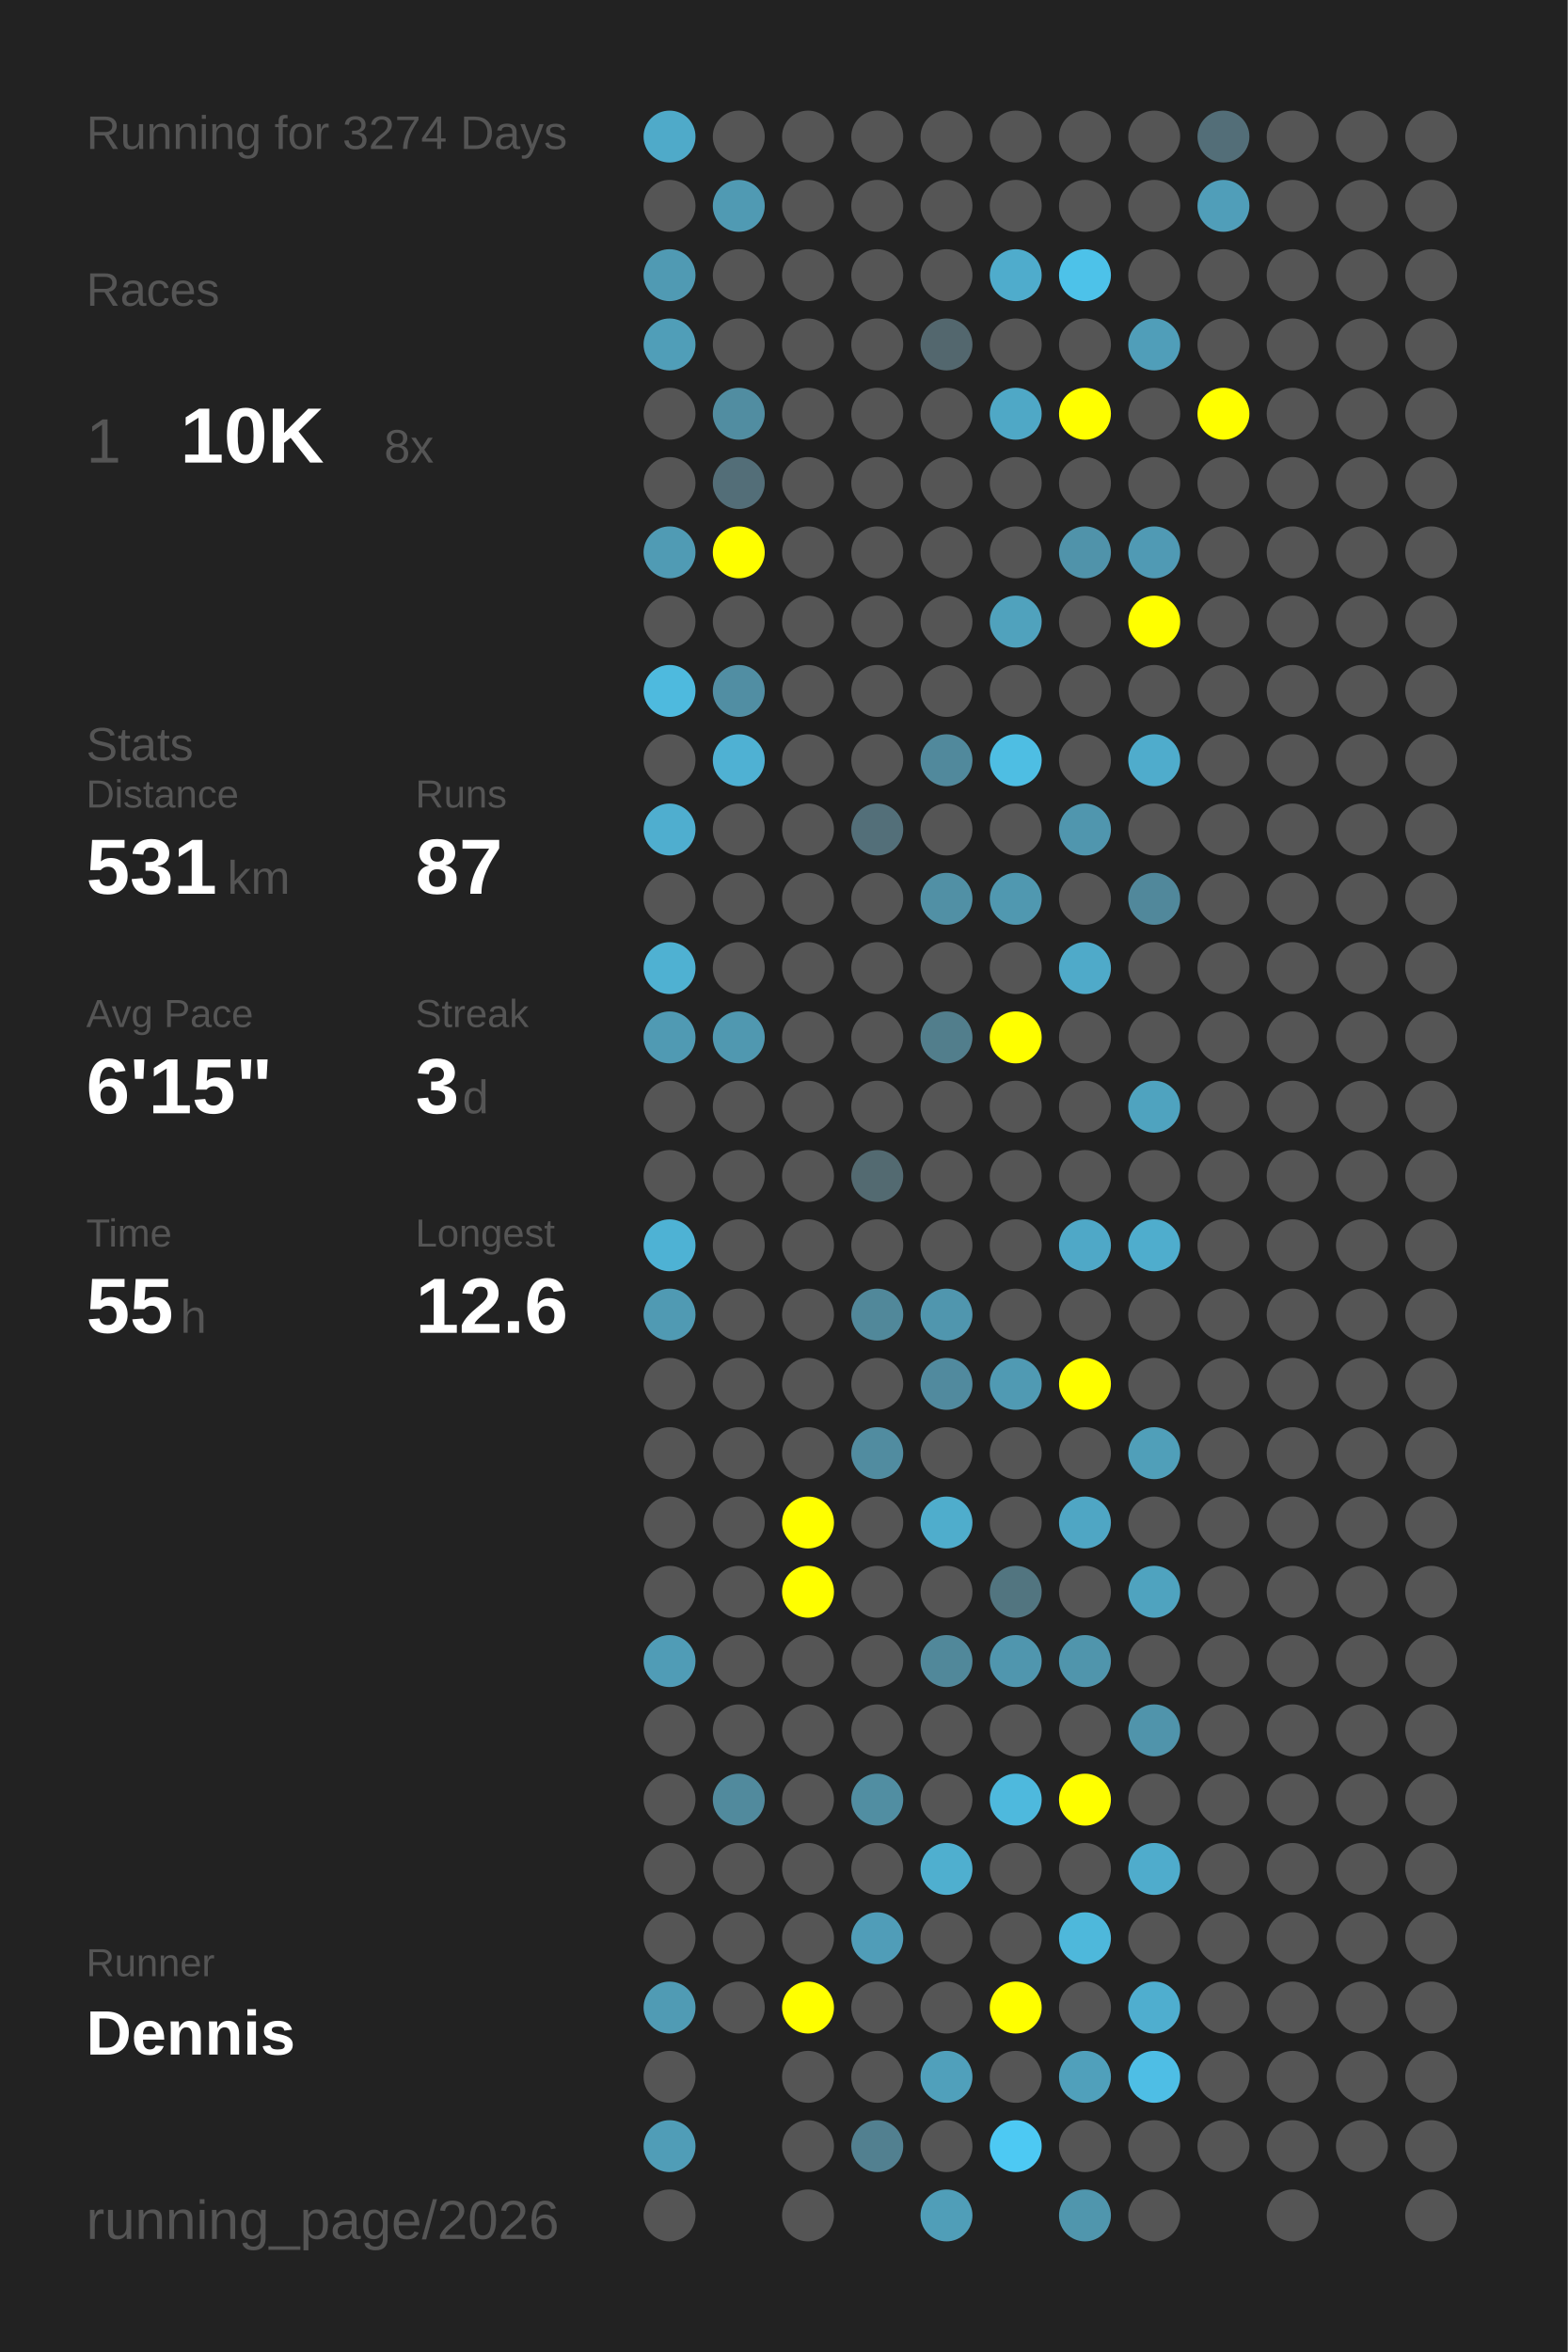
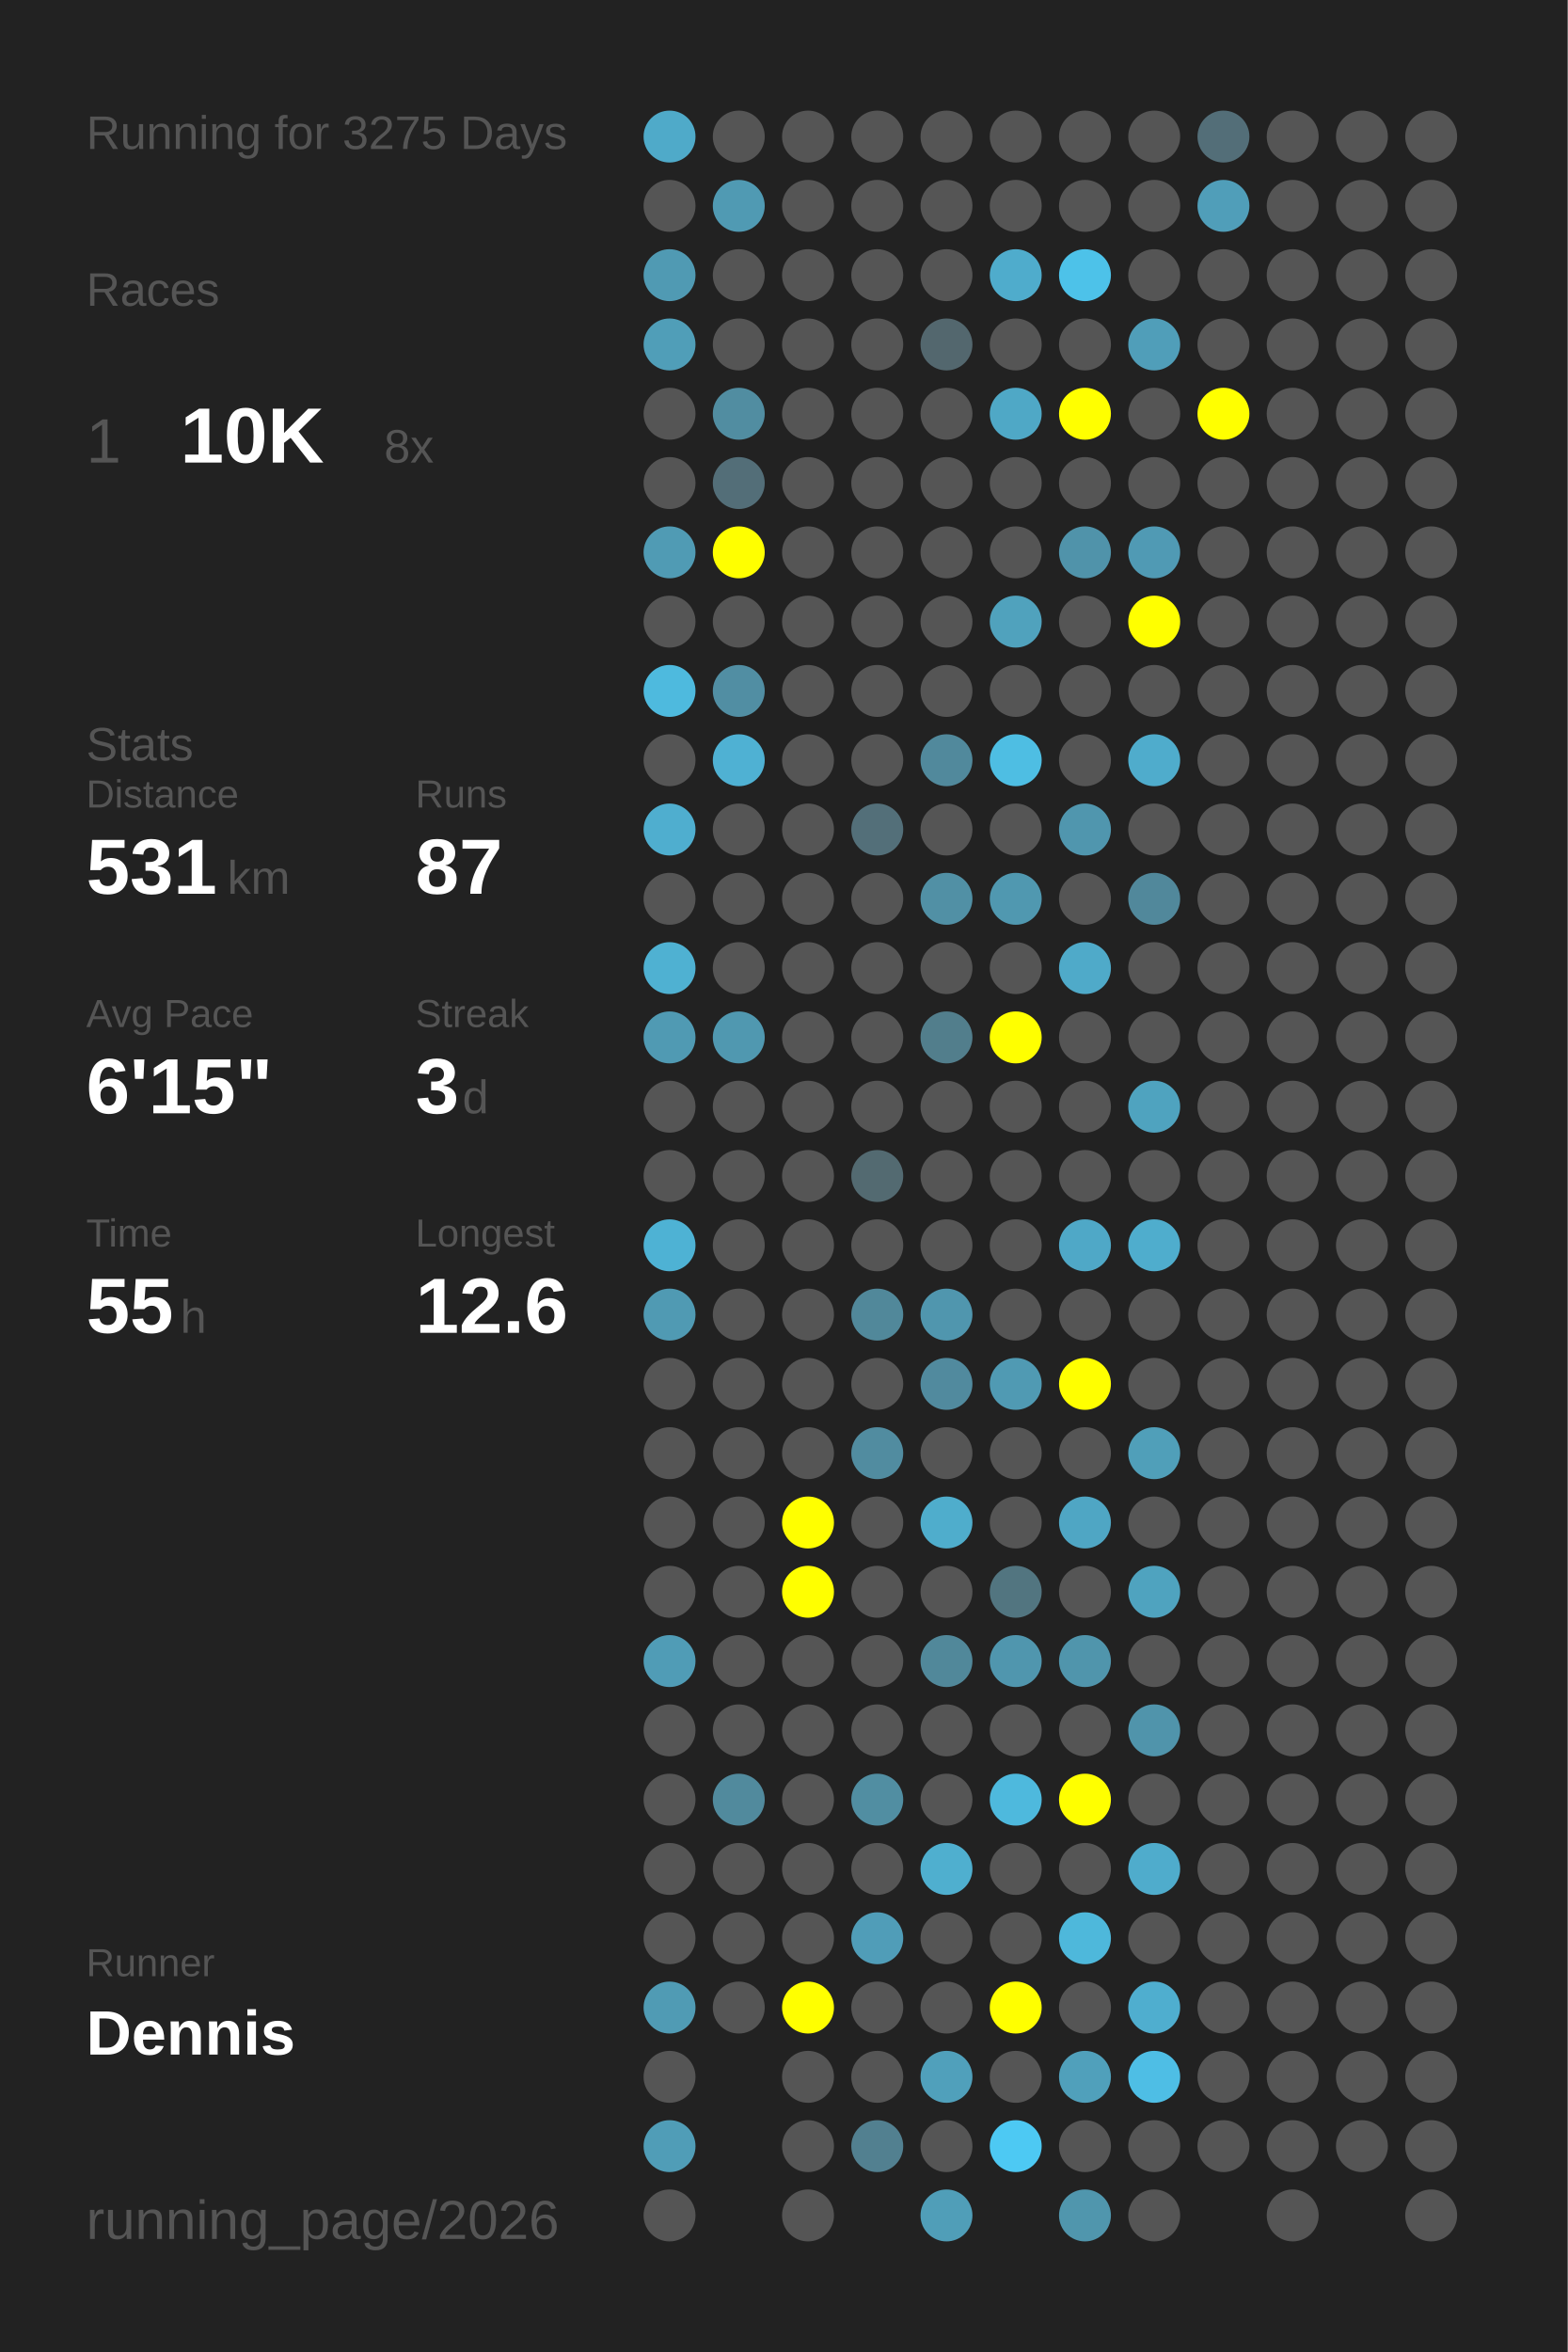
<svg xmlns="http://www.w3.org/2000/svg" baseProfile="full" height="300mm" version="1.1" viewBox="0,0,200,300" width="200mm">
  <defs />
  <rect fill="#222222" height="300" width="200" x="0" y="0" />
-   <text fill="#555555" style="font-size:6px; font-family:Arial;" x="11" y="19">Running for 3274 Days</text>
+   <text fill="#555555" style="font-size:6px; font-family:Arial;" x="11" y="19">Running for 3275 Days</text>
  <text fill="#555555" style="font-size:6px; font-family:Arial;" x="11" y="39">Races</text>
  <text fill="#555555" style="font-size:8px; font-family:Arial;" x="11" y="59">1</text>
  <text fill="#FFFFFF" style="font-size:10px; font-family:Arial; font-weight:bold;" x="23" y="59">10K</text>
  <text fill="#555555" style="font-size:6px; font-family:Arial;" x="49" y="59">8x</text>
  <text fill="#555555" style="font-size:6px; font-family:Arial;" x="11" y="97">Stats</text>
  <text fill="#555555" style="font-size:5px; font-family:Arial;" x="11" y="103">Distance</text>
  <text fill="#FFFFFF" style="font-size:10px; font-family:Arial; font-weight:bold;" x="11" y="114">531</text>
  <text fill="#555555" style="font-size:6px; font-family:Arial;" x="29" y="114">km</text>
  <text fill="#555555" style="font-size:5px; font-family:Arial;" x="53" y="103">Runs</text>
  <text fill="#FFFFFF" style="font-size:10px; font-family:Arial; font-weight:bold;" x="53" y="114">87</text>
  <text fill="#555555" style="font-size:5px; font-family:Arial;" x="11" y="131">Avg Pace</text>
  <text fill="#FFFFFF" style="font-size:10px; font-family:Arial; font-weight:bold;" x="11" y="142">6'15"</text>
  <text fill="#555555" style="font-size:5px; font-family:Arial;" x="53" y="131">Streak</text>
  <text fill="#FFFFFF" style="font-size:10px; font-family:Arial; font-weight:bold;" x="53" y="142">3</text>
  <text fill="#555555" style="font-size:6px; font-family:Arial;" x="59" y="142">d</text>
  <text fill="#555555" style="font-size:5px; font-family:Arial;" x="11" y="159">Time</text>
  <text fill="#FFFFFF" style="font-size:10px; font-family:Arial; font-weight:bold;" x="11" y="170">55</text>
  <text fill="#555555" style="font-size:6px; font-family:Arial;" x="23" y="170">h</text>
  <text fill="#555555" style="font-size:5px; font-family:Arial;" x="53" y="159">Longest</text>
  <text fill="#FFFFFF" style="font-size:10px; font-family:Arial; font-weight:bold;" x="53" y="170">12.6</text>
  <text fill="#555555" style="font-size:5px; font-family:Arial;" x="11" y="252.065">Runner</text>
  <text fill="#FFFFFF" style="font-size:8px; font-family:Arial; font-weight:bold;" x="11" y="262.065">Dennis</text>
  <text fill="#555555" style="font-size:7px; font-family:Arial;" x="11" y="285.581">running_page/2026</text>
  <circle cx="85.417" cy="17.419" fill="#4faac9" r="3.312" />
  <circle cx="85.417" cy="26.258" fill="#555555" r="3.312" />
  <circle cx="85.417" cy="35.097" fill="#509ab3" r="3.312" />
  <circle cx="85.417" cy="43.935" fill="#509eb8" r="3.312" />
  <circle cx="85.417" cy="52.774" fill="#555555" r="3.312" />
  <circle cx="85.417" cy="61.613" fill="#555555" r="3.312" />
  <circle cx="85.417" cy="70.452" fill="#509bb4" r="3.312" />
  <circle cx="85.417" cy="79.29" fill="#555555" r="3.312" />
  <circle cx="85.417" cy="88.129" fill="#4ebade" r="3.312" />
  <circle cx="85.417" cy="96.968" fill="#555555" r="3.312" />
  <circle cx="85.417" cy="105.806" fill="#4faecf" r="3.312" />
  <circle cx="85.417" cy="114.645" fill="#555555" r="3.312" />
  <circle cx="85.417" cy="123.484" fill="#4fb1d2" r="3.312" />
  <circle cx="85.417" cy="132.323" fill="#509ab3" r="3.312" />
  <circle cx="85.417" cy="141.161" fill="#555555" r="3.312" />
  <circle cx="85.417" cy="150" fill="#555555" r="3.312" />
  <circle cx="85.417" cy="158.839" fill="#4eb2d4" r="3.312" />
  <circle cx="85.417" cy="167.677" fill="#509ab3" r="3.312" />
  <circle cx="85.417" cy="176.516" fill="#555555" r="3.312" />
  <circle cx="85.417" cy="185.355" fill="#555555" r="3.312" />
  <circle cx="85.417" cy="194.194" fill="#555555" r="3.312" />
  <circle cx="85.417" cy="203.032" fill="#555555" r="3.312" />
  <circle cx="85.417" cy="211.871" fill="#509cb6" r="3.312" />
  <circle cx="85.417" cy="220.71" fill="#555555" r="3.312" />
  <circle cx="85.417" cy="229.548" fill="#555555" r="3.312" />
  <circle cx="85.417" cy="238.387" fill="#555555" r="3.312" />
  <circle cx="85.417" cy="247.226" fill="#555555" r="3.312" />
  <circle cx="85.417" cy="256.065" fill="#509bb4" r="3.312" />
  <circle cx="85.417" cy="264.903" fill="#555555" r="3.312" />
  <circle cx="85.417" cy="273.742" fill="#509db7" r="3.312" />
  <circle cx="85.417" cy="282.581" fill="#555555" r="3.312" />
  <circle cx="94.25" cy="17.419" fill="#555555" r="3.312" />
  <circle cx="94.25" cy="26.258" fill="#509ab3" r="3.312" />
  <circle cx="94.25" cy="35.097" fill="#555555" r="3.312" />
  <circle cx="94.25" cy="43.935" fill="#555555" r="3.312" />
  <circle cx="94.25" cy="52.774" fill="#518da1" r="3.312" />
  <circle cx="94.25" cy="61.613" fill="#536e78" r="3.312" />
  <circle cx="94.25" cy="70.452" fill="#FFFF00" r="3.312" />
  <circle cx="94.25" cy="79.29" fill="#555555" r="3.312" />
  <circle cx="94.25" cy="88.129" fill="#518ea3" r="3.312" />
  <circle cx="94.25" cy="96.968" fill="#4fb1d3" r="3.312" />
  <circle cx="94.25" cy="105.806" fill="#555555" r="3.312" />
  <circle cx="94.25" cy="114.645" fill="#555555" r="3.312" />
  <circle cx="94.25" cy="123.484" fill="#555555" r="3.312" />
  <circle cx="94.25" cy="132.323" fill="#5098b0" r="3.312" />
  <circle cx="94.25" cy="141.161" fill="#555555" r="3.312" />
  <circle cx="94.25" cy="150" fill="#555555" r="3.312" />
  <circle cx="94.25" cy="158.839" fill="#555555" r="3.312" />
  <circle cx="94.25" cy="167.677" fill="#555555" r="3.312" />
  <circle cx="94.25" cy="176.516" fill="#555555" r="3.312" />
  <circle cx="94.25" cy="185.355" fill="#555555" r="3.312" />
  <circle cx="94.25" cy="194.194" fill="#555555" r="3.312" />
  <circle cx="94.25" cy="203.032" fill="#555555" r="3.312" />
  <circle cx="94.25" cy="211.871" fill="#555555" r="3.312" />
  <circle cx="94.25" cy="220.71" fill="#555555" r="3.312" />
  <circle cx="94.25" cy="229.548" fill="#518a9d" r="3.312" />
  <circle cx="94.25" cy="238.387" fill="#555555" r="3.312" />
  <circle cx="94.25" cy="247.226" fill="#555555" r="3.312" />
  <circle cx="94.25" cy="256.065" fill="#555555" r="3.312" />
  <circle cx="103.083" cy="17.419" fill="#555555" r="3.312" />
  <circle cx="103.083" cy="26.258" fill="#555555" r="3.312" />
  <circle cx="103.083" cy="35.097" fill="#555555" r="3.312" />
  <circle cx="103.083" cy="43.935" fill="#555555" r="3.312" />
  <circle cx="103.083" cy="52.774" fill="#555555" r="3.312" />
  <circle cx="103.083" cy="61.613" fill="#555555" r="3.312" />
  <circle cx="103.083" cy="70.452" fill="#555555" r="3.312" />
  <circle cx="103.083" cy="79.29" fill="#555555" r="3.312" />
  <circle cx="103.083" cy="88.129" fill="#555555" r="3.312" />
  <circle cx="103.083" cy="96.968" fill="#555555" r="3.312" />
  <circle cx="103.083" cy="105.806" fill="#555555" r="3.312" />
  <circle cx="103.083" cy="114.645" fill="#555555" r="3.312" />
  <circle cx="103.083" cy="123.484" fill="#555555" r="3.312" />
  <circle cx="103.083" cy="132.323" fill="#555555" r="3.312" />
  <circle cx="103.083" cy="141.161" fill="#555555" r="3.312" />
  <circle cx="103.083" cy="150" fill="#555555" r="3.312" />
  <circle cx="103.083" cy="158.839" fill="#555555" r="3.312" />
  <circle cx="103.083" cy="167.677" fill="#555555" r="3.312" />
  <circle cx="103.083" cy="176.516" fill="#555555" r="3.312" />
  <circle cx="103.083" cy="185.355" fill="#555555" r="3.312" />
  <circle cx="103.083" cy="194.194" fill="#FFFF00" r="3.312" />
  <circle cx="103.083" cy="203.032" fill="#FFFF00" r="3.312" />
  <circle cx="103.083" cy="211.871" fill="#555555" r="3.312" />
  <circle cx="103.083" cy="220.71" fill="#555555" r="3.312" />
  <circle cx="103.083" cy="229.548" fill="#555555" r="3.312" />
  <circle cx="103.083" cy="238.387" fill="#555555" r="3.312" />
  <circle cx="103.083" cy="247.226" fill="#555555" r="3.312" />
  <circle cx="103.083" cy="256.065" fill="#FFFF00" r="3.312" />
  <circle cx="103.083" cy="264.903" fill="#555555" r="3.312" />
  <circle cx="103.083" cy="273.742" fill="#555555" r="3.312" />
  <circle cx="103.083" cy="282.581" fill="#555555" r="3.312" />
  <circle cx="111.917" cy="17.419" fill="#555555" r="3.312" />
  <circle cx="111.917" cy="26.258" fill="#555555" r="3.312" />
  <circle cx="111.917" cy="35.097" fill="#555555" r="3.312" />
  <circle cx="111.917" cy="43.935" fill="#555555" r="3.312" />
  <circle cx="111.917" cy="52.774" fill="#555555" r="3.312" />
  <circle cx="111.917" cy="61.613" fill="#555555" r="3.312" />
  <circle cx="111.917" cy="70.452" fill="#555555" r="3.312" />
  <circle cx="111.917" cy="79.29" fill="#555555" r="3.312" />
  <circle cx="111.917" cy="88.129" fill="#555555" r="3.312" />
  <circle cx="111.917" cy="96.968" fill="#555555" r="3.312" />
  <circle cx="111.917" cy="105.806" fill="#536f79" r="3.312" />
  <circle cx="111.917" cy="114.645" fill="#555555" r="3.312" />
  <circle cx="111.917" cy="123.484" fill="#555555" r="3.312" />
  <circle cx="111.917" cy="132.323" fill="#555555" r="3.312" />
  <circle cx="111.917" cy="141.161" fill="#555555" r="3.312" />
  <circle cx="111.917" cy="150" fill="#536a71" r="3.312" />
  <circle cx="111.917" cy="158.839" fill="#555555" r="3.312" />
  <circle cx="111.917" cy="167.677" fill="#51889a" r="3.312" />
  <circle cx="111.917" cy="176.516" fill="#555555" r="3.312" />
  <circle cx="111.917" cy="185.355" fill="#518ca0" r="3.312" />
  <circle cx="111.917" cy="194.194" fill="#555555" r="3.312" />
  <circle cx="111.917" cy="203.032" fill="#555555" r="3.312" />
  <circle cx="111.917" cy="211.871" fill="#555555" r="3.312" />
  <circle cx="111.917" cy="220.71" fill="#555555" r="3.312" />
  <circle cx="111.917" cy="229.548" fill="#518ea2" r="3.312" />
  <circle cx="111.917" cy="238.387" fill="#555555" r="3.312" />
  <circle cx="111.917" cy="247.226" fill="#509db8" r="3.312" />
  <circle cx="111.917" cy="256.065" fill="#555555" r="3.312" />
  <circle cx="111.917" cy="264.903" fill="#555555" r="3.312" />
  <circle cx="111.917" cy="273.742" fill="#528090" r="3.312" />
  <circle cx="120.75" cy="17.419" fill="#555555" r="3.312" />
  <circle cx="120.75" cy="26.258" fill="#555555" r="3.312" />
  <circle cx="120.75" cy="35.097" fill="#555555" r="3.312" />
  <circle cx="120.75" cy="43.935" fill="#53676e" r="3.312" />
  <circle cx="120.75" cy="52.774" fill="#555555" r="3.312" />
  <circle cx="120.75" cy="61.613" fill="#555555" r="3.312" />
  <circle cx="120.75" cy="70.452" fill="#555555" r="3.312" />
  <circle cx="120.75" cy="79.29" fill="#555555" r="3.312" />
  <circle cx="120.75" cy="88.129" fill="#555555" r="3.312" />
  <circle cx="120.75" cy="96.968" fill="#51899c" r="3.312" />
  <circle cx="120.75" cy="105.806" fill="#555555" r="3.312" />
  <circle cx="120.75" cy="114.645" fill="#5190a5" r="3.312" />
  <circle cx="120.75" cy="123.484" fill="#555555" r="3.312" />
  <circle cx="120.75" cy="132.323" fill="#527e8c" r="3.312" />
  <circle cx="120.75" cy="141.161" fill="#555555" r="3.312" />
  <circle cx="120.75" cy="150" fill="#555555" r="3.312" />
  <circle cx="120.75" cy="158.839" fill="#555555" r="3.312" />
  <circle cx="120.75" cy="167.677" fill="#5096ae" r="3.312" />
  <circle cx="120.75" cy="176.516" fill="#518a9e" r="3.312" />
  <circle cx="120.75" cy="185.355" fill="#555555" r="3.312" />
  <circle cx="120.75" cy="194.194" fill="#4fadcc" r="3.312" />
  <circle cx="120.75" cy="203.032" fill="#555555" r="3.312" />
  <circle cx="120.75" cy="211.871" fill="#51889a" r="3.312" />
  <circle cx="120.75" cy="220.71" fill="#555555" r="3.312" />
  <circle cx="120.75" cy="229.548" fill="#555555" r="3.312" />
  <circle cx="120.75" cy="238.387" fill="#4fafcf" r="3.312" />
  <circle cx="120.75" cy="247.226" fill="#555555" r="3.312" />
  <circle cx="120.75" cy="256.065" fill="#555555" r="3.312" />
  <circle cx="120.75" cy="264.903" fill="#50a0bb" r="3.312" />
  <circle cx="120.75" cy="273.742" fill="#555555" r="3.312" />
  <circle cx="120.75" cy="282.581" fill="#509eb8" r="3.312" />
  <circle cx="129.583" cy="17.419" fill="#555555" r="3.312" />
  <circle cx="129.583" cy="26.258" fill="#555555" r="3.312" />
  <circle cx="129.583" cy="35.097" fill="#4faccc" r="3.312" />
  <circle cx="129.583" cy="43.935" fill="#555555" r="3.312" />
  <circle cx="129.583" cy="52.774" fill="#4fa8c6" r="3.312" />
  <circle cx="129.583" cy="61.613" fill="#555555" r="3.312" />
  <circle cx="129.583" cy="70.452" fill="#555555" r="3.312" />
  <circle cx="129.583" cy="79.29" fill="#50a2bd" r="3.312" />
  <circle cx="129.583" cy="88.129" fill="#555555" r="3.312" />
  <circle cx="129.583" cy="96.968" fill="#4ebee3" r="3.312" />
  <circle cx="129.583" cy="105.806" fill="#555555" r="3.312" />
  <circle cx="129.583" cy="114.645" fill="#5098b0" r="3.312" />
  <circle cx="129.583" cy="123.484" fill="#555555" r="3.312" />
  <circle cx="129.583" cy="132.323" fill="#FFFF00" r="3.312" />
  <circle cx="129.583" cy="141.161" fill="#555555" r="3.312" />
  <circle cx="129.583" cy="150" fill="#555555" r="3.312" />
  <circle cx="129.583" cy="158.839" fill="#555555" r="3.312" />
  <circle cx="129.583" cy="167.677" fill="#555555" r="3.312" />
  <circle cx="129.583" cy="176.516" fill="#509ab3" r="3.312" />
  <circle cx="129.583" cy="185.355" fill="#555555" r="3.312" />
  <circle cx="129.583" cy="194.194" fill="#555555" r="3.312" />
  <circle cx="129.583" cy="203.032" fill="#527580" r="3.312" />
  <circle cx="129.583" cy="211.871" fill="#5096ae" r="3.312" />
  <circle cx="129.583" cy="220.71" fill="#555555" r="3.312" />
  <circle cx="129.583" cy="229.548" fill="#4eb9dd" r="3.312" />
  <circle cx="129.583" cy="238.387" fill="#555555" r="3.312" />
  <circle cx="129.583" cy="247.226" fill="#555555" r="3.312" />
  <circle cx="129.583" cy="256.065" fill="#FFFF00" r="3.312" />
  <circle cx="129.583" cy="264.903" fill="#555555" r="3.312" />
  <circle cx="129.583" cy="273.742" fill="#4dc9f3" r="3.312" />
  <circle cx="138.417" cy="17.419" fill="#555555" r="3.312" />
  <circle cx="138.417" cy="26.258" fill="#555555" r="3.312" />
  <circle cx="138.417" cy="35.097" fill="#4dc2e9" r="3.312" />
  <circle cx="138.417" cy="43.935" fill="#555555" r="3.312" />
  <circle cx="138.417" cy="52.774" fill="#FFFF00" r="3.312" />
  <circle cx="138.417" cy="61.613" fill="#555555" r="3.312" />
  <circle cx="138.417" cy="70.452" fill="#5093aa" r="3.312" />
  <circle cx="138.417" cy="79.29" fill="#555555" r="3.312" />
  <circle cx="138.417" cy="88.129" fill="#555555" r="3.312" />
  <circle cx="138.417" cy="96.968" fill="#555555" r="3.312" />
  <circle cx="138.417" cy="105.806" fill="#5096ae" r="3.312" />
  <circle cx="138.417" cy="114.645" fill="#555555" r="3.312" />
  <circle cx="138.417" cy="123.484" fill="#4faac9" r="3.312" />
  <circle cx="138.417" cy="132.323" fill="#555555" r="3.312" />
  <circle cx="138.417" cy="141.161" fill="#555555" r="3.312" />
  <circle cx="138.417" cy="150" fill="#555555" r="3.312" />
  <circle cx="138.417" cy="158.839" fill="#4fa8c7" r="3.312" />
  <circle cx="138.417" cy="167.677" fill="#555555" r="3.312" />
  <circle cx="138.417" cy="176.516" fill="#FFFF00" r="3.312" />
  <circle cx="138.417" cy="185.355" fill="#555555" r="3.312" />
  <circle cx="138.417" cy="194.194" fill="#4fa6c4" r="3.312" />
  <circle cx="138.417" cy="203.032" fill="#555555" r="3.312" />
  <circle cx="138.417" cy="211.871" fill="#5095ac" r="3.312" />
  <circle cx="138.417" cy="220.71" fill="#555555" r="3.312" />
  <circle cx="138.417" cy="229.548" fill="#FFFF00" r="3.312" />
  <circle cx="138.417" cy="238.387" fill="#555555" r="3.312" />
  <circle cx="138.417" cy="247.226" fill="#4eb8db" r="3.312" />
  <circle cx="138.417" cy="256.065" fill="#555555" r="3.312" />
  <circle cx="138.417" cy="264.903" fill="#50a0bb" r="3.312" />
  <circle cx="138.417" cy="273.742" fill="#555555" r="3.312" />
  <circle cx="138.417" cy="282.581" fill="#5096ad" r="3.312" />
  <circle cx="147.25" cy="17.419" fill="#555555" r="3.312" />
  <circle cx="147.25" cy="26.258" fill="#555555" r="3.312" />
  <circle cx="147.25" cy="35.097" fill="#555555" r="3.312" />
  <circle cx="147.25" cy="43.935" fill="#509eb9" r="3.312" />
  <circle cx="147.25" cy="52.774" fill="#555555" r="3.312" />
  <circle cx="147.25" cy="61.613" fill="#555555" r="3.312" />
  <circle cx="147.25" cy="70.452" fill="#509ab4" r="3.312" />
  <circle cx="147.25" cy="79.29" fill="#FFFF00" r="3.312" />
  <circle cx="147.25" cy="88.129" fill="#555555" r="3.312" />
  <circle cx="147.25" cy="96.968" fill="#4faccc" r="3.312" />
  <circle cx="147.25" cy="105.806" fill="#555555" r="3.312" />
  <circle cx="147.25" cy="114.645" fill="#51889b" r="3.312" />
  <circle cx="147.25" cy="123.484" fill="#555555" r="3.312" />
  <circle cx="147.25" cy="132.323" fill="#555555" r="3.312" />
  <circle cx="147.25" cy="141.161" fill="#4fa3bf" r="3.312" />
  <circle cx="147.25" cy="150" fill="#555555" r="3.312" />
  <circle cx="147.25" cy="158.839" fill="#4fadcd" r="3.312" />
  <circle cx="147.25" cy="167.677" fill="#555555" r="3.312" />
  <circle cx="147.25" cy="176.516" fill="#555555" r="3.312" />
  <circle cx="147.25" cy="185.355" fill="#509fb9" r="3.312" />
  <circle cx="147.25" cy="194.194" fill="#555555" r="3.312" />
  <circle cx="147.25" cy="203.032" fill="#4fa3bf" r="3.312" />
  <circle cx="147.25" cy="211.871" fill="#555555" r="3.312" />
  <circle cx="147.25" cy="220.71" fill="#5094ab" r="3.312" />
  <circle cx="147.25" cy="229.548" fill="#555555" r="3.312" />
  <circle cx="147.25" cy="238.387" fill="#4faccc" r="3.312" />
  <circle cx="147.25" cy="247.226" fill="#555555" r="3.312" />
  <circle cx="147.25" cy="256.065" fill="#4faecf" r="3.312" />
  <circle cx="147.25" cy="264.903" fill="#4ebee5" r="3.312" />
  <circle cx="147.25" cy="273.742" fill="#555555" r="3.312" />
  <circle cx="147.25" cy="282.581" fill="#555555" r="3.312" />
  <circle cx="156.083" cy="17.419" fill="#536e78" r="3.312" />
  <circle cx="156.083" cy="26.258" fill="#509eb9" r="3.312" />
  <circle cx="156.083" cy="35.097" fill="#555555" r="3.312" />
  <circle cx="156.083" cy="43.935" fill="#555555" r="3.312" />
  <circle cx="156.083" cy="52.774" fill="#FFFF00" r="3.312" />
  <circle cx="156.083" cy="61.613" fill="#555555" r="3.312" />
  <circle cx="156.083" cy="70.452" fill="#555555" r="3.312" />
  <circle cx="156.083" cy="79.29" fill="#555555" r="3.312" />
  <circle cx="156.083" cy="88.129" fill="#555555" r="3.312" />
  <circle cx="156.083" cy="96.968" fill="#555555" r="3.312" />
  <circle cx="156.083" cy="105.806" fill="#555555" r="3.312" />
  <circle cx="156.083" cy="114.645" fill="#555555" r="3.312" />
  <circle cx="156.083" cy="123.484" fill="#555555" r="3.312" />
  <circle cx="156.083" cy="132.323" fill="#555555" r="3.312" />
  <circle cx="156.083" cy="141.161" fill="#555555" r="3.312" />
  <circle cx="156.083" cy="150" fill="#555555" r="3.312" />
  <circle cx="156.083" cy="158.839" fill="#555555" r="3.312" />
  <circle cx="156.083" cy="167.677" fill="#555555" r="3.312" />
  <circle cx="156.083" cy="176.516" fill="#555555" r="3.312" />
  <circle cx="156.083" cy="185.355" fill="#555555" r="3.312" />
  <circle cx="156.083" cy="194.194" fill="#555555" r="3.312" />
  <circle cx="156.083" cy="203.032" fill="#555555" r="3.312" />
  <circle cx="156.083" cy="211.871" fill="#555555" r="3.312" />
  <circle cx="156.083" cy="220.71" fill="#555555" r="3.312" />
  <circle cx="156.083" cy="229.548" fill="#555555" r="3.312" />
  <circle cx="156.083" cy="238.387" fill="#555555" r="3.312" />
  <circle cx="156.083" cy="247.226" fill="#555555" r="3.312" />
  <circle cx="156.083" cy="256.065" fill="#555555" r="3.312" />
  <circle cx="156.083" cy="264.903" fill="#555555" r="3.312" />
  <circle cx="156.083" cy="273.742" fill="#555555" r="3.312" />
  <circle cx="164.917" cy="17.419" fill="#555555" r="3.312" />
  <circle cx="164.917" cy="26.258" fill="#555555" r="3.312" />
  <circle cx="164.917" cy="35.097" fill="#555555" r="3.312" />
  <circle cx="164.917" cy="43.935" fill="#555555" r="3.312" />
  <circle cx="164.917" cy="52.774" fill="#555555" r="3.312" />
  <circle cx="164.917" cy="61.613" fill="#555555" r="3.312" />
  <circle cx="164.917" cy="70.452" fill="#555555" r="3.312" />
  <circle cx="164.917" cy="79.29" fill="#555555" r="3.312" />
  <circle cx="164.917" cy="88.129" fill="#555555" r="3.312" />
  <circle cx="164.917" cy="96.968" fill="#555555" r="3.312" />
  <circle cx="164.917" cy="105.806" fill="#555555" r="3.312" />
  <circle cx="164.917" cy="114.645" fill="#555555" r="3.312" />
  <circle cx="164.917" cy="123.484" fill="#555555" r="3.312" />
  <circle cx="164.917" cy="132.323" fill="#555555" r="3.312" />
  <circle cx="164.917" cy="141.161" fill="#555555" r="3.312" />
  <circle cx="164.917" cy="150" fill="#555555" r="3.312" />
  <circle cx="164.917" cy="158.839" fill="#555555" r="3.312" />
  <circle cx="164.917" cy="167.677" fill="#555555" r="3.312" />
  <circle cx="164.917" cy="176.516" fill="#555555" r="3.312" />
  <circle cx="164.917" cy="185.355" fill="#555555" r="3.312" />
  <circle cx="164.917" cy="194.194" fill="#555555" r="3.312" />
  <circle cx="164.917" cy="203.032" fill="#555555" r="3.312" />
  <circle cx="164.917" cy="211.871" fill="#555555" r="3.312" />
  <circle cx="164.917" cy="220.71" fill="#555555" r="3.312" />
  <circle cx="164.917" cy="229.548" fill="#555555" r="3.312" />
  <circle cx="164.917" cy="238.387" fill="#555555" r="3.312" />
  <circle cx="164.917" cy="247.226" fill="#555555" r="3.312" />
  <circle cx="164.917" cy="256.065" fill="#555555" r="3.312" />
  <circle cx="164.917" cy="264.903" fill="#555555" r="3.312" />
  <circle cx="164.917" cy="273.742" fill="#555555" r="3.312" />
  <circle cx="164.917" cy="282.581" fill="#555555" r="3.312" />
  <circle cx="173.75" cy="17.419" fill="#555555" r="3.312" />
  <circle cx="173.75" cy="26.258" fill="#555555" r="3.312" />
  <circle cx="173.75" cy="35.097" fill="#555555" r="3.312" />
  <circle cx="173.75" cy="43.935" fill="#555555" r="3.312" />
  <circle cx="173.75" cy="52.774" fill="#555555" r="3.312" />
  <circle cx="173.75" cy="61.613" fill="#555555" r="3.312" />
  <circle cx="173.75" cy="70.452" fill="#555555" r="3.312" />
  <circle cx="173.75" cy="79.29" fill="#555555" r="3.312" />
  <circle cx="173.75" cy="88.129" fill="#555555" r="3.312" />
  <circle cx="173.75" cy="96.968" fill="#555555" r="3.312" />
  <circle cx="173.75" cy="105.806" fill="#555555" r="3.312" />
  <circle cx="173.75" cy="114.645" fill="#555555" r="3.312" />
  <circle cx="173.75" cy="123.484" fill="#555555" r="3.312" />
  <circle cx="173.75" cy="132.323" fill="#555555" r="3.312" />
  <circle cx="173.75" cy="141.161" fill="#555555" r="3.312" />
  <circle cx="173.75" cy="150" fill="#555555" r="3.312" />
  <circle cx="173.75" cy="158.839" fill="#555555" r="3.312" />
  <circle cx="173.75" cy="167.677" fill="#555555" r="3.312" />
  <circle cx="173.75" cy="176.516" fill="#555555" r="3.312" />
  <circle cx="173.75" cy="185.355" fill="#555555" r="3.312" />
  <circle cx="173.75" cy="194.194" fill="#555555" r="3.312" />
  <circle cx="173.75" cy="203.032" fill="#555555" r="3.312" />
  <circle cx="173.75" cy="211.871" fill="#555555" r="3.312" />
  <circle cx="173.75" cy="220.71" fill="#555555" r="3.312" />
  <circle cx="173.75" cy="229.548" fill="#555555" r="3.312" />
  <circle cx="173.75" cy="238.387" fill="#555555" r="3.312" />
  <circle cx="173.75" cy="247.226" fill="#555555" r="3.312" />
  <circle cx="173.75" cy="256.065" fill="#555555" r="3.312" />
  <circle cx="173.75" cy="264.903" fill="#555555" r="3.312" />
  <circle cx="173.75" cy="273.742" fill="#555555" r="3.312" />
  <circle cx="182.583" cy="17.419" fill="#555555" r="3.312" />
  <circle cx="182.583" cy="26.258" fill="#555555" r="3.312" />
  <circle cx="182.583" cy="35.097" fill="#555555" r="3.312" />
  <circle cx="182.583" cy="43.935" fill="#555555" r="3.312" />
  <circle cx="182.583" cy="52.774" fill="#555555" r="3.312" />
  <circle cx="182.583" cy="61.613" fill="#555555" r="3.312" />
  <circle cx="182.583" cy="70.452" fill="#555555" r="3.312" />
  <circle cx="182.583" cy="79.29" fill="#555555" r="3.312" />
  <circle cx="182.583" cy="88.129" fill="#555555" r="3.312" />
  <circle cx="182.583" cy="96.968" fill="#555555" r="3.312" />
  <circle cx="182.583" cy="105.806" fill="#555555" r="3.312" />
  <circle cx="182.583" cy="114.645" fill="#555555" r="3.312" />
  <circle cx="182.583" cy="123.484" fill="#555555" r="3.312" />
  <circle cx="182.583" cy="132.323" fill="#555555" r="3.312" />
  <circle cx="182.583" cy="141.161" fill="#555555" r="3.312" />
  <circle cx="182.583" cy="150" fill="#555555" r="3.312" />
  <circle cx="182.583" cy="158.839" fill="#555555" r="3.312" />
  <circle cx="182.583" cy="167.677" fill="#555555" r="3.312" />
  <circle cx="182.583" cy="176.516" fill="#555555" r="3.312" />
  <circle cx="182.583" cy="185.355" fill="#555555" r="3.312" />
  <circle cx="182.583" cy="194.194" fill="#555555" r="3.312" />
  <circle cx="182.583" cy="203.032" fill="#555555" r="3.312" />
  <circle cx="182.583" cy="211.871" fill="#555555" r="3.312" />
  <circle cx="182.583" cy="220.71" fill="#555555" r="3.312" />
  <circle cx="182.583" cy="229.548" fill="#555555" r="3.312" />
  <circle cx="182.583" cy="238.387" fill="#555555" r="3.312" />
  <circle cx="182.583" cy="247.226" fill="#555555" r="3.312" />
  <circle cx="182.583" cy="256.065" fill="#555555" r="3.312" />
  <circle cx="182.583" cy="264.903" fill="#555555" r="3.312" />
  <circle cx="182.583" cy="273.742" fill="#555555" r="3.312" />
  <circle cx="182.583" cy="282.581" fill="#555555" r="3.312" />
</svg>
